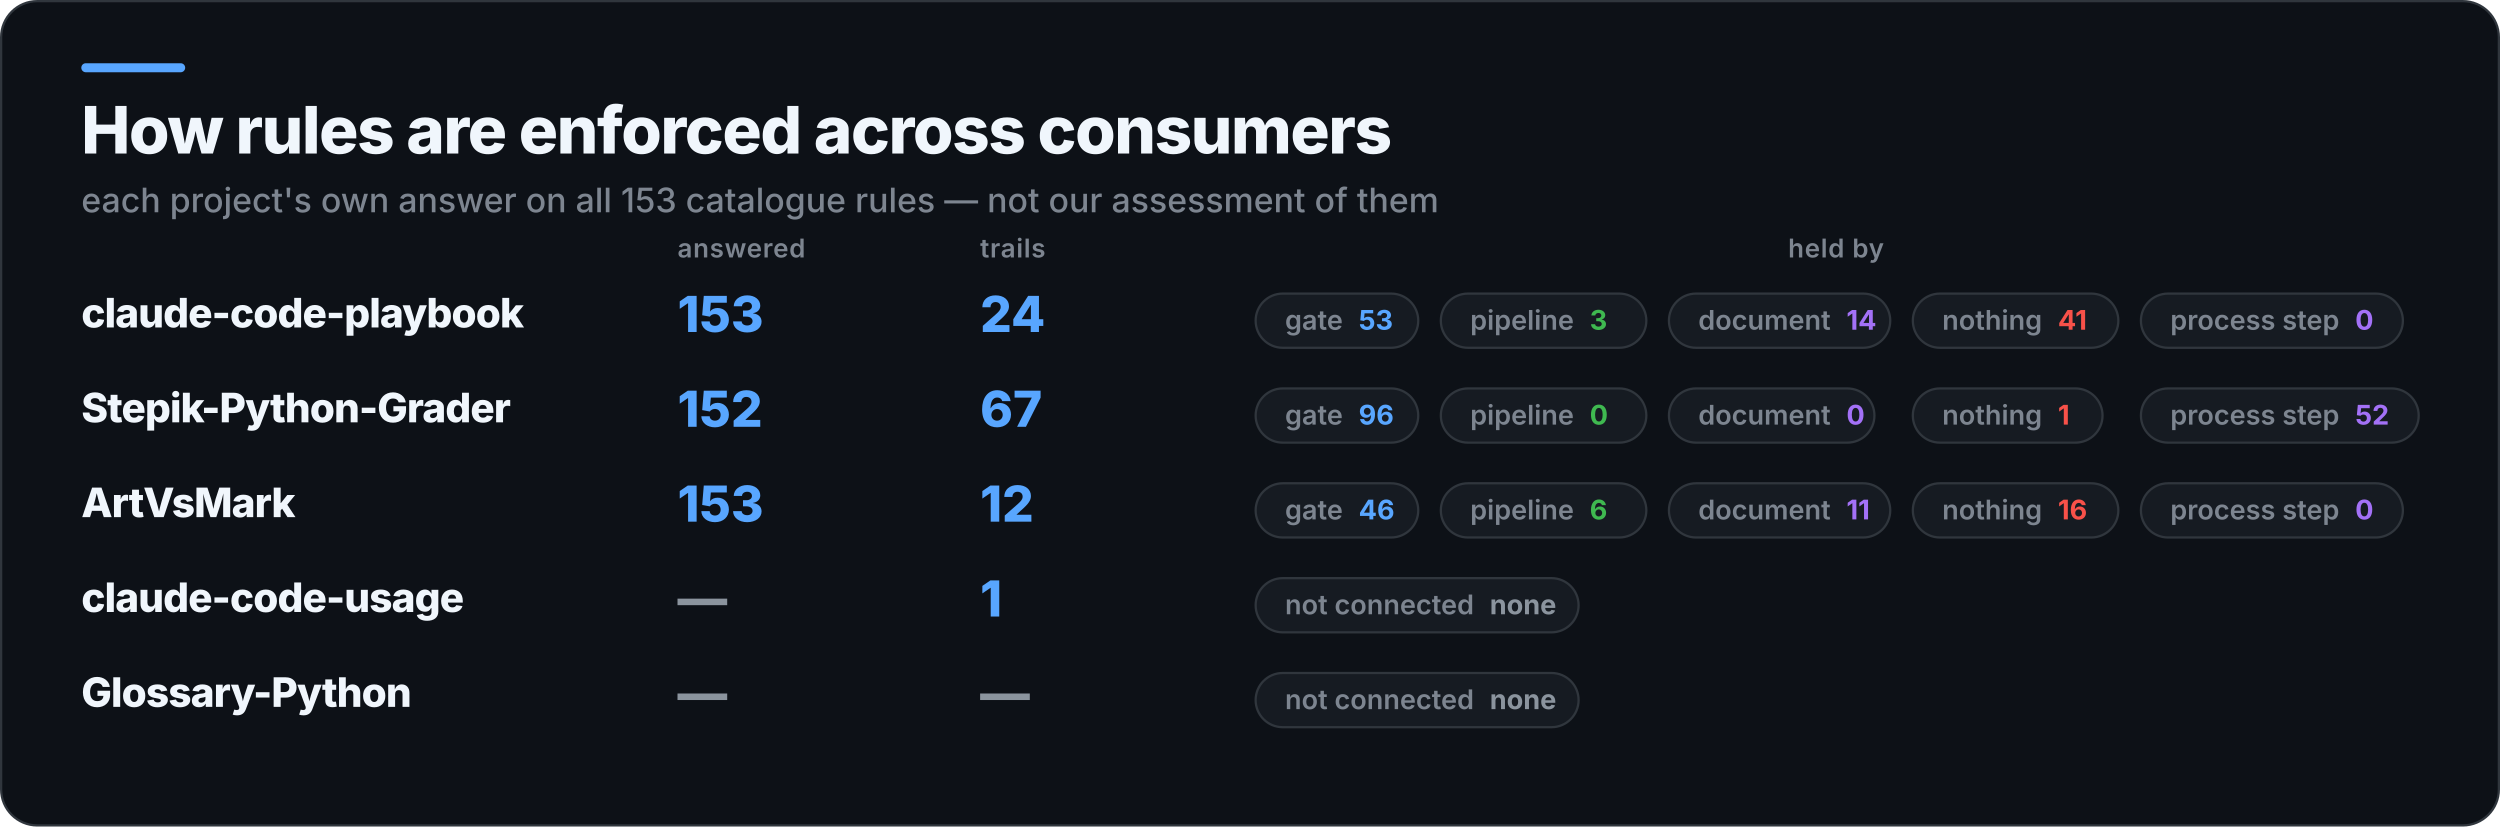
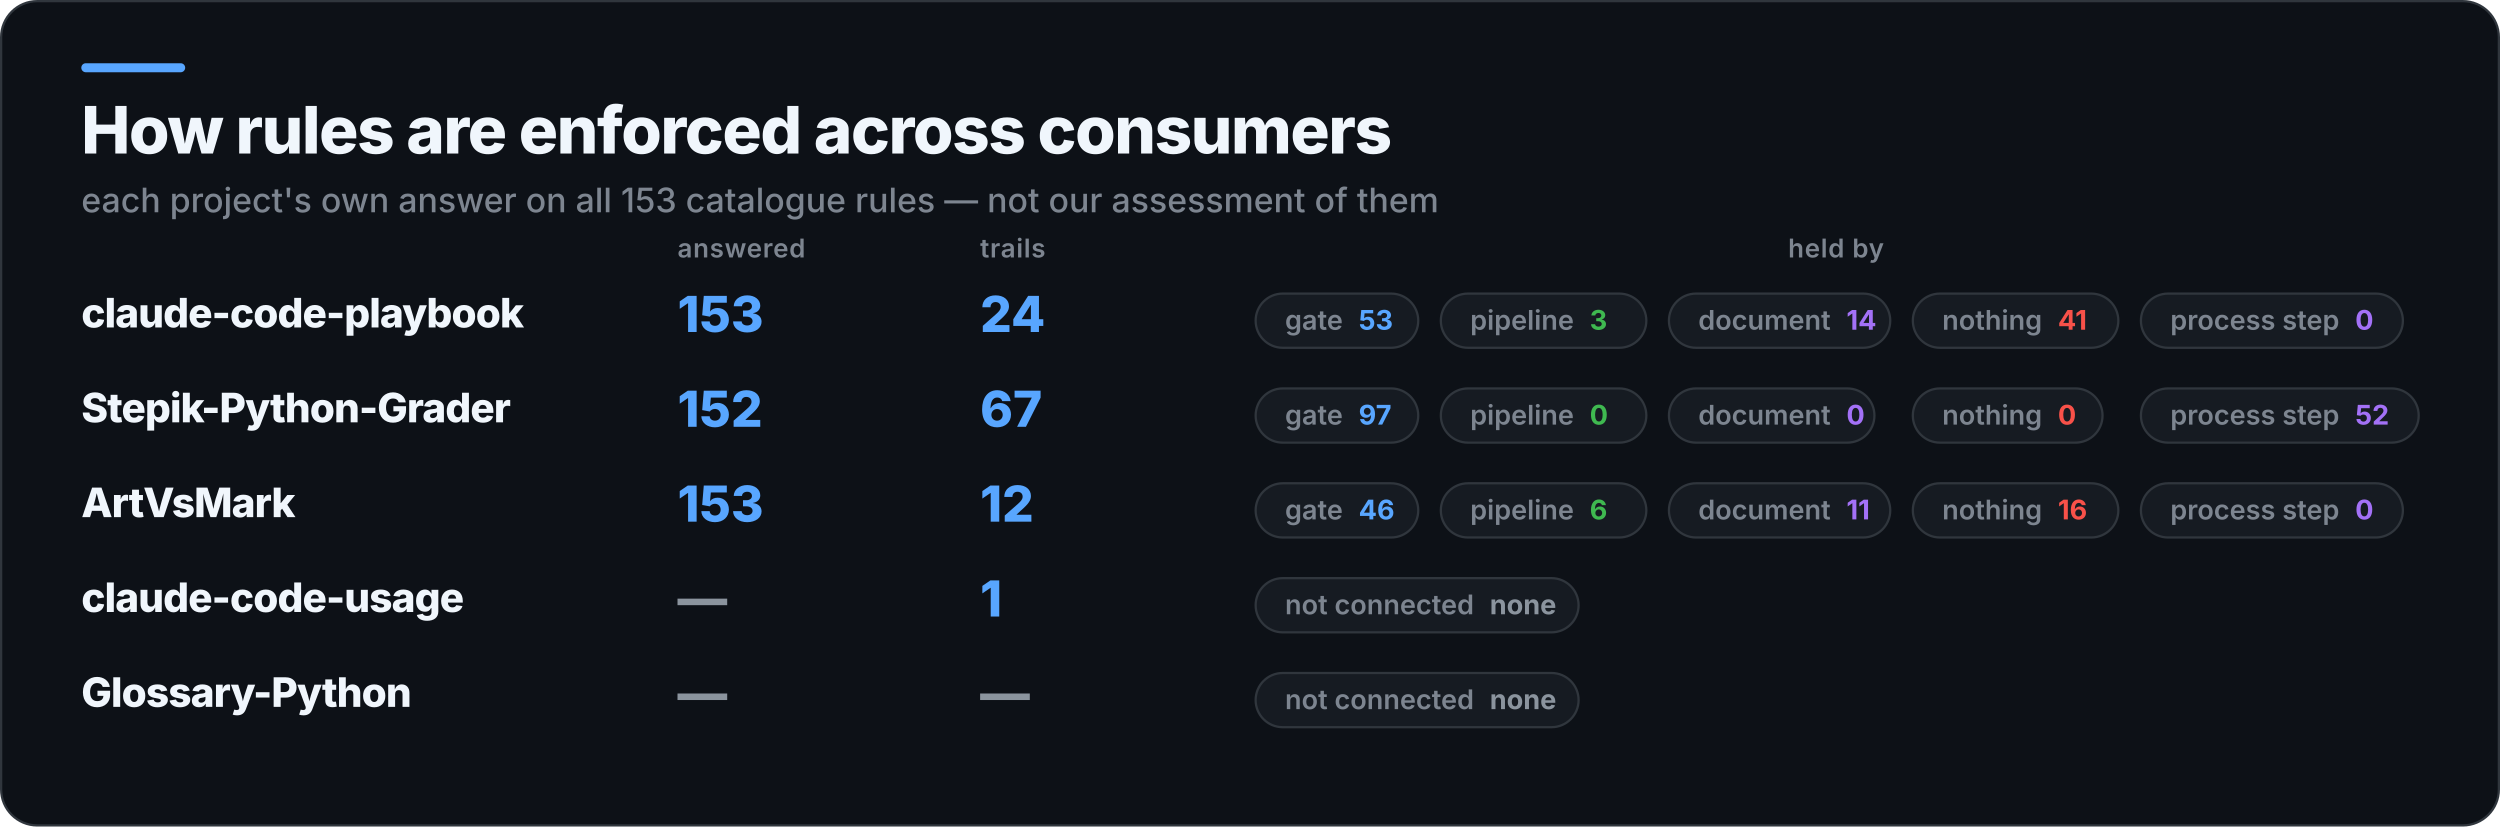
<svg xmlns="http://www.w3.org/2000/svg" width="1107" height="366" viewBox="0 0 1107 366" role="img" aria-label="How rules are enforced across consumers">
  <rect x="0.5" y="0.5" width="1106" height="365" rx="16" fill="#0D1117" stroke="#30363D" />
  <rect x="36" y="28" width="46" height="4" rx="2" fill="#58A6FF" />
  <text x="36" y="68" fill="#F0F6FC" font-family="Inter,Segoe UI,Helvetica,Arial,sans-serif" font-size="29" font-weight="800" letter-spacing="-0.6">How rules are enforced across consumers</text>
  <text x="36" y="94" fill="#7D8590" font-family="Inter,Segoe UI,Helvetica,Arial,sans-serif" font-size="15" font-weight="500">each project's own answer on all 153 catalogue rules — not our assessment of them</text>
  <text x="300" y="114" fill="#7D8590" font-family="Inter,Segoe UI,Helvetica,Arial,sans-serif" font-size="11.5" font-weight="600" letter-spacing="0.3">answered</text>
  <text x="434" y="114" fill="#7D8590" font-family="Inter,Segoe UI,Helvetica,Arial,sans-serif" font-size="11.5" font-weight="600" letter-spacing="0.3">trails</text>
  <text x="813" y="114" fill="#7D8590" font-family="Inter,Segoe UI,Helvetica,Arial,sans-serif" font-size="11.5" font-weight="600" letter-spacing="0.3" text-anchor="middle">held by</text>
  <text x="36" y="145" fill="#F0F6FC" font-family="Inter,Segoe UI,Helvetica,Arial,sans-serif" font-size="18" font-weight="800" letter-spacing="-0.4">claude-code-playbook</text>
  <text x="300" y="147" fill="#58A6FF" font-family="Inter,Segoe UI,Helvetica,Arial,sans-serif" font-size="22" font-weight="800">153</text>
  <text x="434" y="147" fill="#58A6FF" font-family="Inter,Segoe UI,Helvetica,Arial,sans-serif" font-size="22" font-weight="800">24</text>
  <rect x="556" y="130" width="72" height="24" rx="12" fill="#161B22" stroke="#30363D" />
  <text x="569" y="146" fill="#7D8590" font-family="Inter,Segoe UI,Helvetica,Arial,sans-serif" font-size="12" font-weight="600">gate<tspan fill="#58A6FF" font-weight="700" dx="7">53</tspan>
  </text>
  <rect x="638" y="130" width="91" height="24" rx="12" fill="#161B22" stroke="#30363D" />
  <text x="651" y="146" fill="#7D8590" font-family="Inter,Segoe UI,Helvetica,Arial,sans-serif" font-size="12" font-weight="600">pipeline<tspan fill="#3FB950" font-weight="700" dx="7">3</tspan>
  </text>
  <rect x="739" y="130" width="98" height="24" rx="12" fill="#161B22" stroke="#30363D" />
  <text x="752" y="146" fill="#7D8590" font-family="Inter,Segoe UI,Helvetica,Arial,sans-serif" font-size="12" font-weight="600">document<tspan fill="#A371F7" font-weight="700" dx="7">14</tspan>
  </text>
  <rect x="847" y="130" width="91" height="24" rx="12" fill="#161B22" stroke="#30363D" />
  <text x="860" y="146" fill="#7D8590" font-family="Inter,Segoe UI,Helvetica,Arial,sans-serif" font-size="12" font-weight="600">nothing<tspan fill="#F85149" font-weight="700" dx="7">41</tspan>
  </text>
  <rect x="948" y="130" width="116" height="24" rx="12" fill="#161B22" stroke="#30363D" />
  <text x="961" y="146" fill="#7D8590" font-family="Inter,Segoe UI,Helvetica,Arial,sans-serif" font-size="12" font-weight="600">process step<tspan fill="#A371F7" font-weight="700" dx="7">0</tspan>
  </text>
  <text x="36" y="187" fill="#F0F6FC" font-family="Inter,Segoe UI,Helvetica,Arial,sans-serif" font-size="18" font-weight="800" letter-spacing="-0.4">Stepik-Python-Grader</text>
  <text x="300" y="189" fill="#58A6FF" font-family="Inter,Segoe UI,Helvetica,Arial,sans-serif" font-size="22" font-weight="800">152</text>
  <text x="434" y="189" fill="#58A6FF" font-family="Inter,Segoe UI,Helvetica,Arial,sans-serif" font-size="22" font-weight="800">67</text>
  <rect x="556" y="172" width="72" height="24" rx="12" fill="#161B22" stroke="#30363D" />
-   <text x="569" y="188" fill="#7D8590" font-family="Inter,Segoe UI,Helvetica,Arial,sans-serif" font-size="12" font-weight="600">gate<tspan fill="#58A6FF" font-weight="700" dx="7">96</tspan>
+   <text x="569" y="188" fill="#7D8590" font-family="Inter,Segoe UI,Helvetica,Arial,sans-serif" font-size="12" font-weight="600">gate<tspan fill="#58A6FF" font-weight="700" dx="7">97</tspan>
  </text>
  <rect x="638" y="172" width="91" height="24" rx="12" fill="#161B22" stroke="#30363D" />
  <text x="651" y="188" fill="#7D8590" font-family="Inter,Segoe UI,Helvetica,Arial,sans-serif" font-size="12" font-weight="600">pipeline<tspan fill="#3FB950" font-weight="700" dx="7">0</tspan>
  </text>
  <rect x="739" y="172" width="91" height="24" rx="12" fill="#161B22" stroke="#30363D" />
  <text x="752" y="188" fill="#7D8590" font-family="Inter,Segoe UI,Helvetica,Arial,sans-serif" font-size="12" font-weight="600">document<tspan fill="#A371F7" font-weight="700" dx="7">0</tspan>
  </text>
  <rect x="847" y="172" width="84" height="24" rx="12" fill="#161B22" stroke="#30363D" />
-   <text x="860" y="188" fill="#7D8590" font-family="Inter,Segoe UI,Helvetica,Arial,sans-serif" font-size="12" font-weight="600">nothing<tspan fill="#F85149" font-weight="700" dx="7">1</tspan>
+   <text x="860" y="188" fill="#7D8590" font-family="Inter,Segoe UI,Helvetica,Arial,sans-serif" font-size="12" font-weight="600">nothing<tspan fill="#F85149" font-weight="700" dx="7">0</tspan>
  </text>
  <rect x="948" y="172" width="123" height="24" rx="12" fill="#161B22" stroke="#30363D" />
  <text x="961" y="188" fill="#7D8590" font-family="Inter,Segoe UI,Helvetica,Arial,sans-serif" font-size="12" font-weight="600">process step<tspan fill="#A371F7" font-weight="700" dx="7">52</tspan>
  </text>
  <text x="36" y="229" fill="#F0F6FC" font-family="Inter,Segoe UI,Helvetica,Arial,sans-serif" font-size="18" font-weight="800" letter-spacing="-0.4">ArtVsMark</text>
  <text x="300" y="231" fill="#58A6FF" font-family="Inter,Segoe UI,Helvetica,Arial,sans-serif" font-size="22" font-weight="800">153</text>
  <text x="434" y="231" fill="#58A6FF" font-family="Inter,Segoe UI,Helvetica,Arial,sans-serif" font-size="22" font-weight="800">12</text>
  <rect x="556" y="214" width="72" height="24" rx="12" fill="#161B22" stroke="#30363D" />
  <text x="569" y="230" fill="#7D8590" font-family="Inter,Segoe UI,Helvetica,Arial,sans-serif" font-size="12" font-weight="600">gate<tspan fill="#58A6FF" font-weight="700" dx="7">46</tspan>
  </text>
  <rect x="638" y="214" width="91" height="24" rx="12" fill="#161B22" stroke="#30363D" />
  <text x="651" y="230" fill="#7D8590" font-family="Inter,Segoe UI,Helvetica,Arial,sans-serif" font-size="12" font-weight="600">pipeline<tspan fill="#3FB950" font-weight="700" dx="7">6</tspan>
  </text>
  <rect x="739" y="214" width="98" height="24" rx="12" fill="#161B22" stroke="#30363D" />
  <text x="752" y="230" fill="#7D8590" font-family="Inter,Segoe UI,Helvetica,Arial,sans-serif" font-size="12" font-weight="600">document<tspan fill="#A371F7" font-weight="700" dx="7">11</tspan>
  </text>
  <rect x="847" y="214" width="91" height="24" rx="12" fill="#161B22" stroke="#30363D" />
  <text x="860" y="230" fill="#7D8590" font-family="Inter,Segoe UI,Helvetica,Arial,sans-serif" font-size="12" font-weight="600">nothing<tspan fill="#F85149" font-weight="700" dx="7">16</tspan>
  </text>
  <rect x="948" y="214" width="116" height="24" rx="12" fill="#161B22" stroke="#30363D" />
  <text x="961" y="230" fill="#7D8590" font-family="Inter,Segoe UI,Helvetica,Arial,sans-serif" font-size="12" font-weight="600">process step<tspan fill="#A371F7" font-weight="700" dx="7">0</tspan>
  </text>
  <text x="36" y="271" fill="#F0F6FC" font-family="Inter,Segoe UI,Helvetica,Arial,sans-serif" font-size="18" font-weight="800" letter-spacing="-0.4">claude-code-usage</text>
  <text x="300" y="273" fill="#8B949E" font-family="Inter,Segoe UI,Helvetica,Arial,sans-serif" font-size="22" font-weight="800">—</text>
  <text x="434" y="273" fill="#58A6FF" font-family="Inter,Segoe UI,Helvetica,Arial,sans-serif" font-size="22" font-weight="800">1</text>
  <rect x="556" y="256" width="143" height="24" rx="12" fill="#161B22" stroke="#30363D" />
  <text x="569" y="272" fill="#7D8590" font-family="Inter,Segoe UI,Helvetica,Arial,sans-serif" font-size="12" font-weight="600">not connected<tspan fill="#8B949E" font-weight="700" dx="7">none</tspan>
  </text>
  <text x="36" y="313" fill="#F0F6FC" font-family="Inter,Segoe UI,Helvetica,Arial,sans-serif" font-size="18" font-weight="800" letter-spacing="-0.4">Glossary-Python</text>
  <text x="300" y="315" fill="#8B949E" font-family="Inter,Segoe UI,Helvetica,Arial,sans-serif" font-size="22" font-weight="800">—</text>
  <text x="434" y="315" fill="#8B949E" font-family="Inter,Segoe UI,Helvetica,Arial,sans-serif" font-size="22" font-weight="800">—</text>
  <rect x="556" y="298" width="143" height="24" rx="12" fill="#161B22" stroke="#30363D" />
  <text x="569" y="314" fill="#7D8590" font-family="Inter,Segoe UI,Helvetica,Arial,sans-serif" font-size="12" font-weight="600">not connected<tspan fill="#8B949E" font-weight="700" dx="7">none</tspan>
  </text>
</svg>
